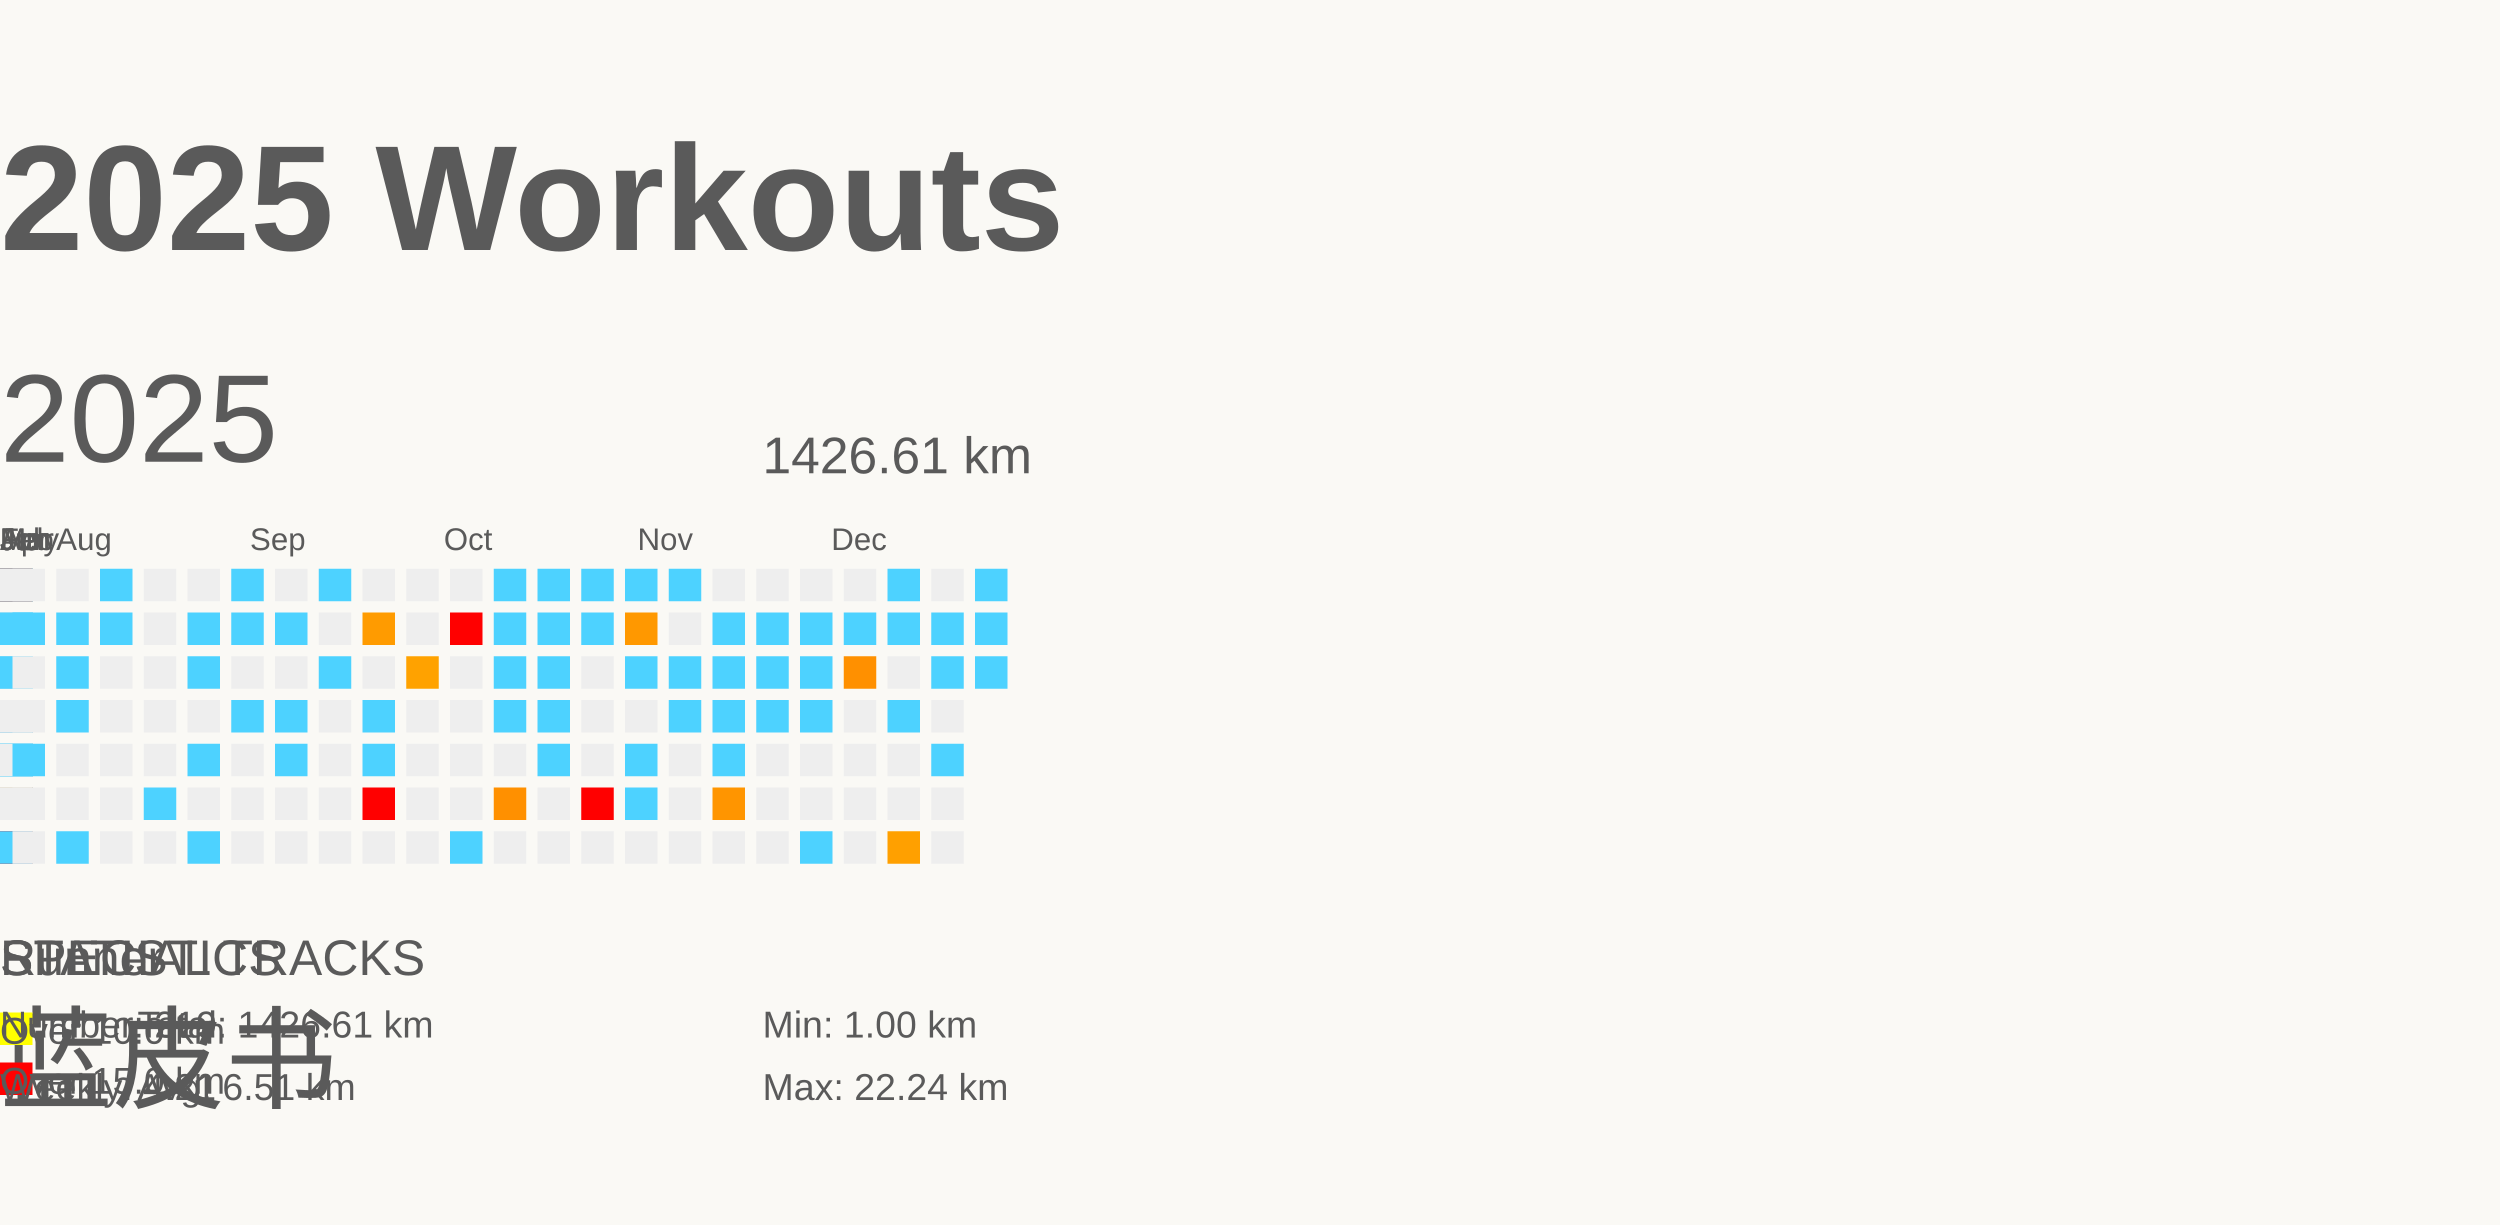
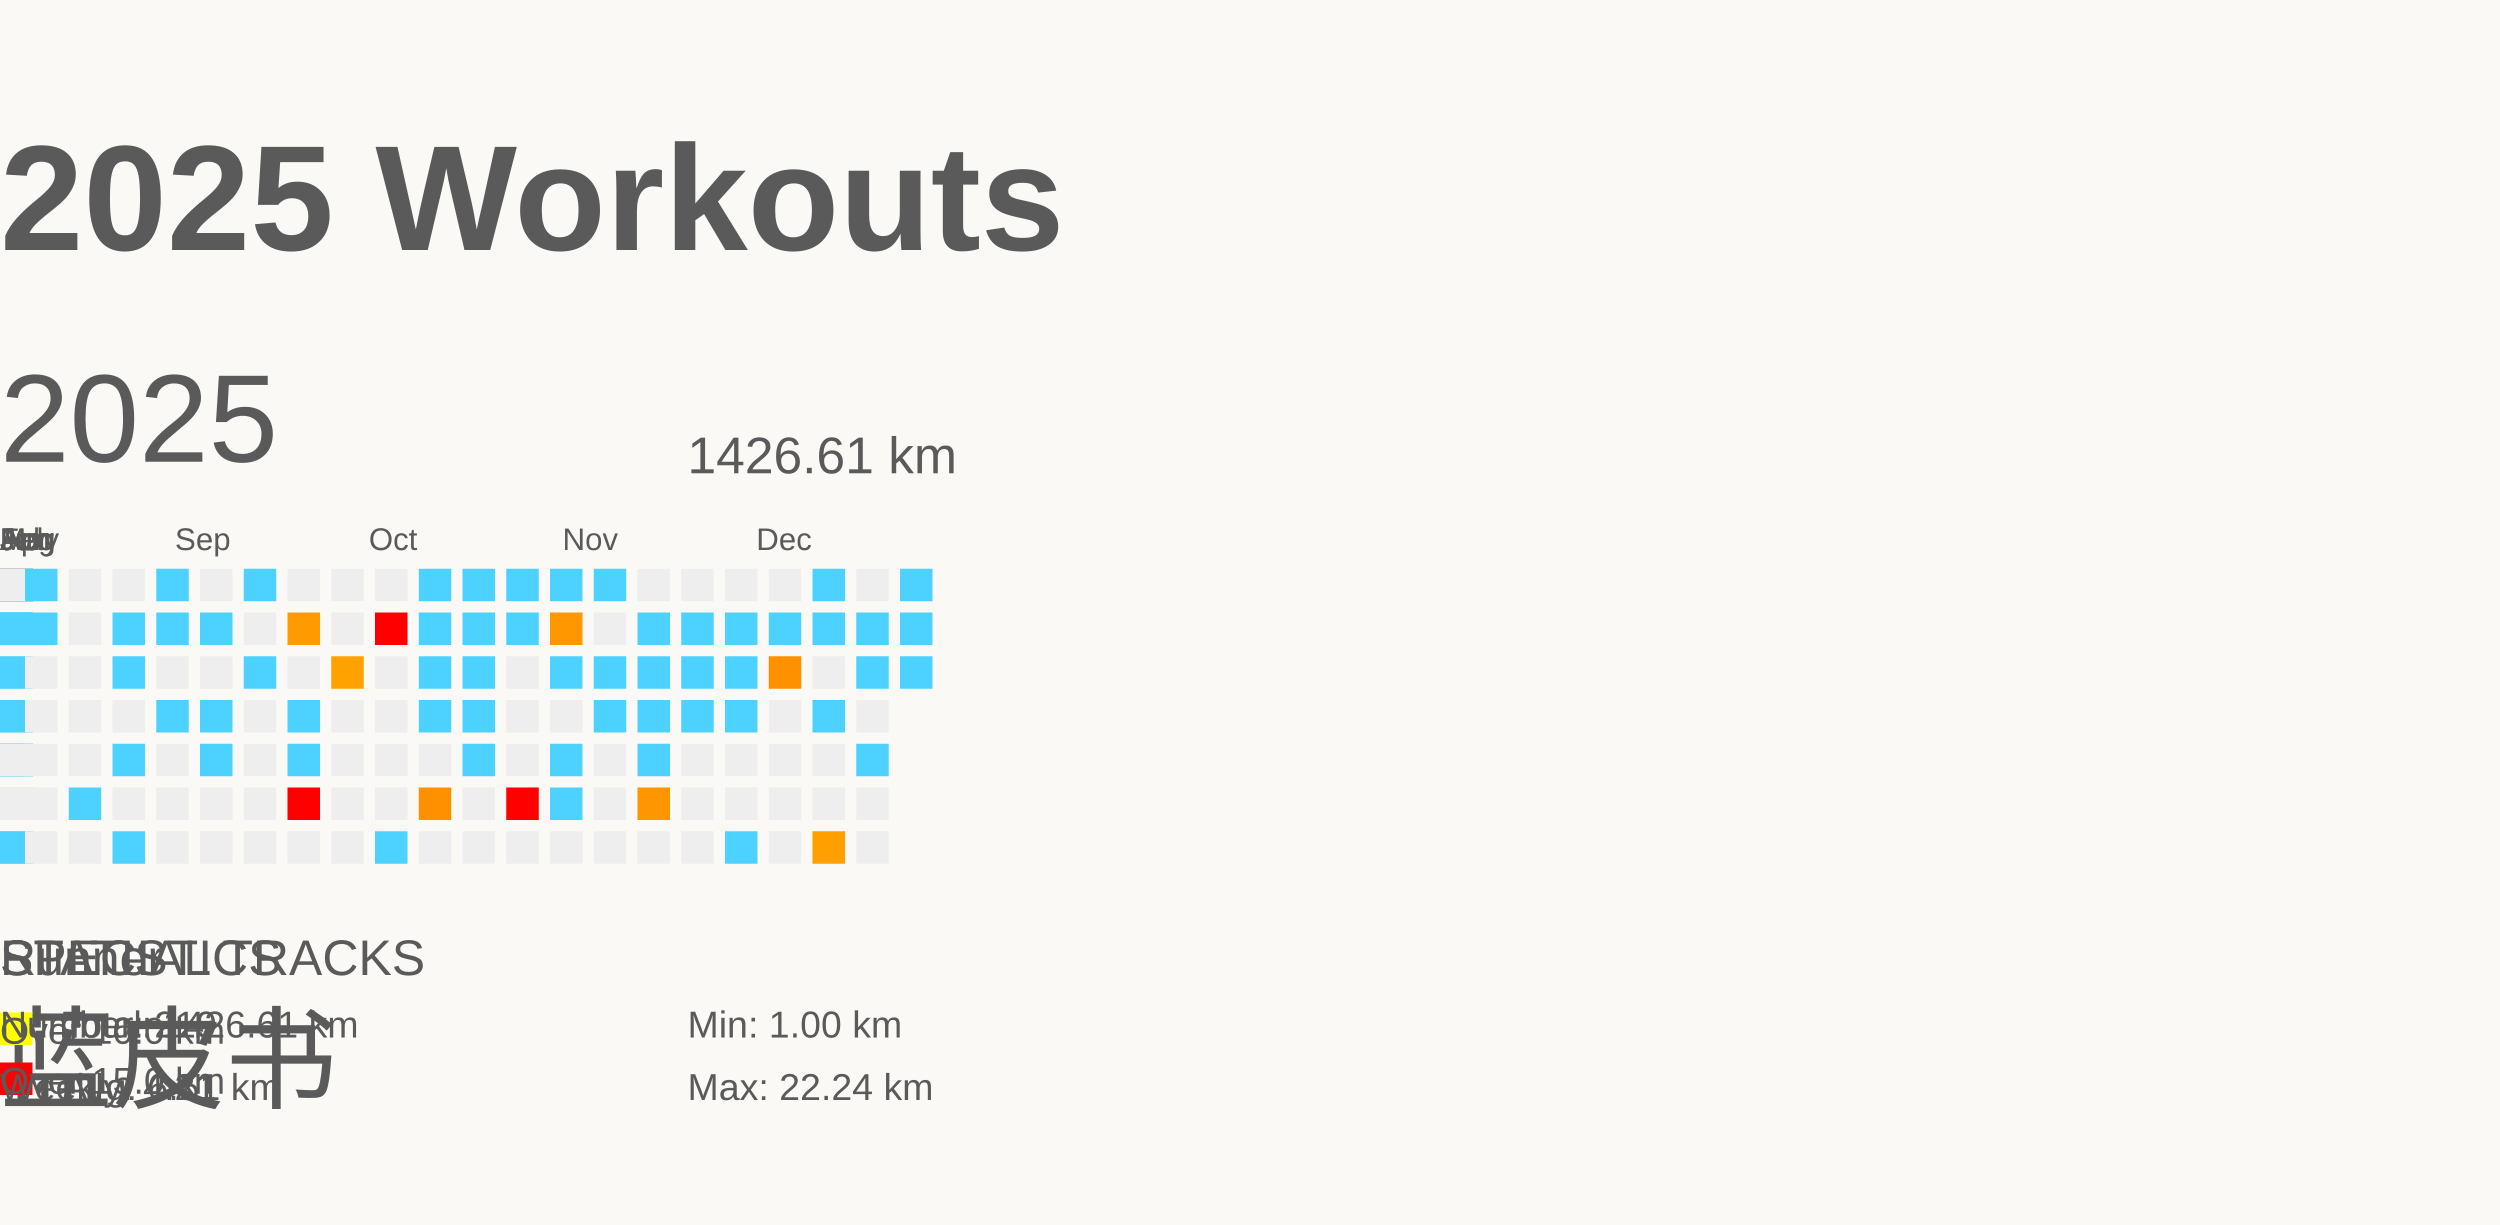
<svg xmlns="http://www.w3.org/2000/svg" baseProfile="full" height="98mm" version="1.1" viewBox="0,0,200,98" width="200mm">
  <defs />
  <rect fill="#FAF9F5" height="98" width="200" x="0" y="0" />
  <g id="tracks" />
  <text fill="#5A5A5A" style="font-size:12px; font-family:Arial; font-weight:bold;" x="0" y="20">2025 Workouts</text>
  <text fill="#5A5A5A" style="font-size:4px; font-family:Arial" x="0" y="78">Runner</text>
  <text fill="#5A5A5A" style="font-size:9px; font-family:Arial" x="0" y="88">蓝皮书</text>
  <text fill="#5A5A5A" style="font-size:4px; font-family:Arial" x="0" y="78">SPECIAL TRACKS</text>
  <rect fill="yellow" height="2.6" width="2.6" x="0" y="81" />
  <text fill="#5A5A5A" style="font-size:3px; font-family:Arial" x="0" y="83.5">Over 10.0 km</text>
  <rect fill="red" height="2.6" width="2.6" x="0" y="85" />
  <text fill="#5A5A5A" style="font-size:3px; font-family:Arial" x="0" y="87.5">Over 15.0 km</text>
  <text fill="#5A5A5A" style="font-size:4px; font-family:Arial" x="0" y="78">STATISTICS</text>
  <text fill="#5A5A5A" style="font-size:3px; font-family:Arial" x="0" y="83">Number: 219</text>
  <text fill="#5A5A5A" style="font-size:3px; font-family:Arial" x="0" y="88">Weekly: 4.21</text>
-   <text fill="#5A5A5A" style="font-size:3px; font-family:Arial" x="11" y="83">Total: 1426.61 km</text>
-   <text fill="#5A5A5A" style="font-size:3px; font-family:Arial" x="11" y="88">Avg: 6.51 km</text>
-   <text fill="#5A5A5A" style="font-size:3px; font-family:Arial" x="61" y="83">Min: 1.00 km</text>
-   <text fill="#5A5A5A" style="font-size:3px; font-family:Arial" x="61" y="88">Max: 22.24 km</text>
+   <text fill="#5A5A5A" style="font-size:3px; font-family:Arial" x="5" y="83">Total: 1426.61 km</text>
+   <text fill="#5A5A5A" style="font-size:3px; font-family:Arial" x="5" y="88">Avg: 6.51 km</text>
+   <text fill="#5A5A5A" style="font-size:3px; font-family:Arial" x="55" y="83">Min: 1.00 km</text>
+   <text fill="#5A5A5A" style="font-size:3px; font-family:Arial" x="55" y="88">Max: 22.24 km</text>
  <text dominant-baseline="hanging" fill="#5A5A5A" style="font-size:10.0px; font-family:Arial;" x="0" y="30">2025</text>
-   <text dominant-baseline="hanging" fill="#5A5A5A" style="font-size:4.125px; font-family:Arial;" x="61" y="35">1426.61 km</text>
+   <text dominant-baseline="hanging" fill="#5A5A5A" style="font-size:4.125px; font-family:Arial;" x="55" y="35">1426.61 km</text>
  <text fill="#5A5A5A" style="font-size:2.5px; font-family:Arial" x="0.0" y="44">Jan</text>
  <text fill="#5A5A5A" style="font-size:2.5px; font-family:Arial" x="0.0" y="44">Feb</text>
  <text fill="#5A5A5A" style="font-size:2.5px; font-family:Arial" x="0.0" y="44">Mar</text>
  <text fill="#5A5A5A" style="font-size:2.5px; font-family:Arial" x="0.0" y="44">Apr</text>
  <text fill="#5A5A5A" style="font-size:2.5px; font-family:Arial" x="0.0" y="44">May</text>
  <text fill="#5A5A5A" style="font-size:2.5px; font-family:Arial" x="0.0" y="44">Jun</text>
  <text fill="#5A5A5A" style="font-size:2.5px; font-family:Arial" x="0.0" y="44">Jul</text>
-   <text fill="#5A5A5A" style="font-size:2.5px; font-family:Arial" x="4.5" y="44">Aug</text>
-   <text fill="#5A5A5A" style="font-size:2.5px; font-family:Arial" x="20.0" y="44">Sep</text>
-   <text fill="#5A5A5A" style="font-size:2.5px; font-family:Arial" x="35.5" y="44">Oct</text>
-   <text fill="#5A5A5A" style="font-size:2.5px; font-family:Arial" x="51.0" y="44">Nov</text>
-   <text fill="#5A5A5A" style="font-size:2.5px; font-family:Arial" x="66.5" y="44">Dec</text>
+   <text fill="#5A5A5A" style="font-size:2.5px; font-family:Arial" x="0.0" y="44">Aug</text>
+   <text fill="#5A5A5A" style="font-size:2.5px; font-family:Arial" x="14.0" y="44">Sep</text>
+   <text fill="#5A5A5A" style="font-size:2.5px; font-family:Arial" x="29.5" y="44">Oct</text>
+   <text fill="#5A5A5A" style="font-size:2.5px; font-family:Arial" x="45.0" y="44">Nov</text>
+   <text fill="#5A5A5A" style="font-size:2.5px; font-family:Arial" x="60.5" y="44">Dec</text>
  <rect fill="red" height="2.6" width="2.6" x="0.0" y="52.5" />
  <rect fill="#EEEEEE" height="2.6" width="2.6" x="0.0" y="56.0" />
  <rect fill="#EEEEEE" height="2.6" width="2.6" x="0.0" y="59.5" />
  <rect fill="#ff7100" height="2.6" width="2.6" x="0.0" y="63.0" />
  <rect fill="#EEEEEE" height="2.6" width="2.6" x="0.0" y="66.5" />
  <rect fill="#4dd2ff" height="2.6" width="2.6" x="0.0" y="45.5" />
  <rect fill="#4dd2ff" height="2.6" width="2.6" x="0.0" y="49.0" />
  <rect fill="#4dd2ff" height="2.6" width="2.6" x="0.0" y="52.5" />
  <rect fill="#4dd2ff" height="2.6" width="2.6" x="0.0" y="56.0" />
  <rect fill="#4dd2ff" height="2.6" width="2.6" x="0.0" y="59.5" />
  <rect fill="#4dd2ff" height="2.6" width="2.6" x="0.0" y="63.0" />
  <rect fill="#EEEEEE" height="2.6" width="2.6" x="0.0" y="66.5" />
  <rect fill="#4dd2ff" height="2.6" width="2.6" x="0.0" y="45.5" />
  <rect fill="#4dd2ff" height="2.6" width="2.6" x="0.0" y="49.0" />
  <rect fill="#4dd2ff" height="2.6" width="2.6" x="0.0" y="52.5" />
  <rect fill="#4dd2ff" height="2.6" width="2.6" x="0.0" y="56.0" />
  <rect fill="#EEEEEE" height="2.6" width="2.6" x="0.0" y="59.5" />
  <rect fill="#ff9f00" height="2.6" width="2.6" x="0.0" y="63.0" />
  <rect fill="#4dd2ff" height="2.6" width="2.6" x="0.0" y="66.5" />
  <rect fill="#4dd2ff" height="2.6" width="2.6" x="0.0" y="45.5" />
  <rect fill="#EEEEEE" height="2.6" width="2.6" x="0.0" y="49.0" />
  <rect fill="#EEEEEE" height="2.6" width="2.6" x="0.0" y="52.5" />
  <rect fill="#ff9e00" height="2.6" width="2.6" x="0.0" y="56.0" />
  <rect fill="#EEEEEE" height="2.6" width="2.6" x="0.0" y="59.5" />
  <rect fill="#ff8a00" height="2.6" width="2.6" x="0.0" y="63.0" />
  <rect fill="#EEEEEE" height="2.6" width="2.6" x="0.0" y="66.5" />
  <rect fill="#EEEEEE" height="2.6" width="2.6" x="0.0" y="45.5" />
  <rect fill="#EEEEEE" height="2.6" width="2.6" x="0.0" y="49.0" />
  <rect fill="#4dd2ff" height="2.6" width="2.6" x="0.0" y="52.5" />
  <rect fill="#4dd2ff" height="2.6" width="2.6" x="0.0" y="56.0" />
  <rect fill="#4dd2ff" height="2.6" width="2.6" x="0.0" y="59.5" />
  <rect fill="#EEEEEE" height="2.6" width="2.6" x="0.0" y="63.0" />
  <rect fill="#4dd2ff" height="2.6" width="2.6" x="0.0" y="66.5" />
  <rect fill="#4dd2ff" height="2.6" width="2.6" x="0.0" y="45.5" />
  <rect fill="#4dd2ff" height="2.6" width="2.6" x="0.0" y="49.0" />
  <rect fill="#EEEEEE" height="2.6" width="2.6" x="0.0" y="52.5" />
  <rect fill="#EEEEEE" height="2.6" width="2.6" x="0.0" y="56.0" />
  <rect fill="#EEEEEE" height="2.6" width="2.6" x="0.0" y="59.5" />
  <rect fill="#EEEEEE" height="2.6" width="2.6" x="0.0" y="63.0" />
  <rect fill="#4dd2ff" height="2.6" width="2.6" x="0.0" y="66.5" />
  <rect fill="#4dd2ff" height="2.6" width="2.6" x="0.0" y="45.5" />
  <rect fill="#EEEEEE" height="2.6" width="2.6" x="0.0" y="49.0" />
  <rect fill="#EEEEEE" height="2.6" width="2.6" x="0.0" y="52.5" />
  <rect fill="#4dd2ff" height="2.6" width="2.6" x="0.0" y="56.0" />
  <rect fill="#EEEEEE" height="2.6" width="2.6" x="0.0" y="59.5" />
  <rect fill="#ff8900" height="2.6" width="2.6" x="0.0" y="63.0" />
  <rect fill="#EEEEEE" height="2.6" width="2.6" x="0.0" y="66.5" />
  <rect fill="#EEEEEE" height="2.6" width="2.6" x="0.0" y="45.5" />
  <rect fill="#4dd2ff" height="2.6" width="2.6" x="0.0" y="49.0" />
  <rect fill="#EEEEEE" height="2.6" width="2.6" x="0.0" y="52.5" />
  <rect fill="#4dd2ff" height="2.6" width="2.6" x="0.0" y="56.0" />
  <rect fill="#4dd2ff" height="2.6" width="2.6" x="0.0" y="59.5" />
  <rect fill="#4dd2ff" height="2.6" width="2.6" x="0.0" y="63.0" />
  <rect fill="#EEEEEE" height="2.6" width="2.6" x="0.0" y="66.5" />
  <rect fill="#EEEEEE" height="2.6" width="2.6" x="0.0" y="45.5" />
  <rect fill="#4dd2ff" height="2.6" width="2.6" x="0.0" y="49.0" />
  <rect fill="#4dd2ff" height="2.6" width="2.6" x="0.0" y="52.5" />
  <rect fill="#4dd2ff" height="2.6" width="2.6" x="0.0" y="56.0" />
  <rect fill="#ffa000" height="2.6" width="2.6" x="0.0" y="59.5" />
  <rect fill="#EEEEEE" height="2.6" width="2.6" x="0.0" y="63.0" />
  <rect fill="#EEEEEE" height="2.6" width="2.6" x="0.0" y="66.5" />
  <rect fill="#EEEEEE" height="2.6" width="2.6" x="0.0" y="45.5" />
  <rect fill="#EEEEEE" height="2.6" width="2.6" x="0.0" y="49.0" />
  <rect fill="#4dd2ff" height="2.6" width="2.6" x="0.0" y="52.5" />
  <rect fill="#4dd2ff" height="2.6" width="2.6" x="0.0" y="56.0" />
  <rect fill="#4dd2ff" height="2.6" width="2.6" x="0.0" y="59.5" />
  <rect fill="#EEEEEE" height="2.6" width="2.6" x="0.0" y="63.0" />
  <rect fill="#4dd2ff" height="2.6" width="2.6" x="0.0" y="66.5" />
  <rect fill="#EEEEEE" height="2.6" width="2.6" x="0.0" y="45.5" />
  <rect fill="#EEEEEE" height="2.6" width="2.6" x="0.0" y="49.0" />
  <rect fill="#4dd2ff" height="2.6" width="2.6" x="0.0" y="52.5" />
  <rect fill="#4dd2ff" height="2.6" width="2.6" x="0.0" y="56.0" />
  <rect fill="#4dd2ff" height="2.6" width="2.6" x="0.0" y="59.5" />
  <rect fill="#EEEEEE" height="2.6" width="2.6" x="0.0" y="63.0" />
  <rect fill="#ffa200" height="2.6" width="2.6" x="0.0" y="66.5" />
  <rect fill="#EEEEEE" height="2.6" width="2.6" x="0.0" y="45.5" />
  <rect fill="#ff9c00" height="2.6" width="2.6" x="0.0" y="49.0" />
  <rect fill="#4dd2ff" height="2.6" width="2.6" x="0.0" y="52.5" />
  <rect fill="#ff9900" height="2.6" width="2.6" x="0.0" y="56.0" />
  <rect fill="#EEEEEE" height="2.6" width="2.6" x="0.0" y="59.5" />
  <rect fill="#EEEEEE" height="2.6" width="2.6" x="0.0" y="63.0" />
  <rect fill="#ff9000" height="2.6" width="2.6" x="0.0" y="66.5" />
  <rect fill="#EEEEEE" height="2.6" width="2.6" x="0.0" y="45.5" />
  <rect fill="#4dd2ff" height="2.6" width="2.6" x="0.0" y="49.0" />
  <rect fill="#ffa200" height="2.6" width="2.6" x="0.0" y="52.5" />
  <rect fill="#EEEEEE" height="2.6" width="2.6" x="0.0" y="56.0" />
  <rect fill="#4dd2ff" height="2.6" width="2.6" x="0.0" y="59.5" />
  <rect fill="#EEEEEE" height="2.6" width="2.6" x="0.0" y="63.0" />
  <rect fill="#EEEEEE" height="2.6" width="2.6" x="0.0" y="66.5" />
  <rect fill="#4dd2ff" height="2.6" width="2.6" x="0.0" y="45.5" />
  <rect fill="#4dd2ff" height="2.6" width="2.6" x="0.0" y="49.0" />
  <rect fill="#EEEEEE" height="2.6" width="2.6" x="0.0" y="52.5" />
  <rect fill="#ff9900" height="2.6" width="2.6" x="0.0" y="56.0" />
  <rect fill="red" height="2.6" width="2.6" x="0.0" y="59.5" />
  <rect fill="#EEEEEE" height="2.6" width="2.6" x="0.0" y="63.0" />
  <rect fill="#ff9c00" height="2.6" width="2.6" x="0.0" y="66.5" />
  <rect fill="#4dd2ff" height="2.6" width="2.6" x="0.0" y="45.5" />
  <rect fill="#EEEEEE" height="2.6" width="2.6" x="0.0" y="49.0" />
  <rect fill="#EEEEEE" height="2.6" width="2.6" x="0.0" y="52.5" />
  <rect fill="#EEEEEE" height="2.6" width="2.6" x="0.0" y="56.0" />
  <rect fill="#EEEEEE" height="2.6" width="2.6" x="0.0" y="59.5" />
  <rect fill="#EEEEEE" height="2.6" width="2.6" x="0.0" y="63.0" />
  <rect fill="#EEEEEE" height="2.6" width="2.6" x="0.0" y="66.5" />
  <rect fill="#4dd2ff" height="2.6" width="2.6" x="0.0" y="45.5" />
  <rect fill="#4dd2ff" height="2.6" width="2.6" x="0.0" y="49.0" />
  <rect fill="#4dd2ff" height="2.6" width="2.6" x="0.0" y="52.5" />
  <rect fill="#4dd2ff" height="2.6" width="2.6" x="0.0" y="56.0" />
  <rect fill="#EEEEEE" height="2.6" width="2.6" x="0.0" y="59.5" />
  <rect fill="#EEEEEE" height="2.6" width="2.6" x="0.0" y="63.0" />
  <rect fill="red" height="2.6" width="2.6" x="0.0" y="66.5" />
  <rect fill="#EEEEEE" height="2.6" width="2.6" x="0.0" y="45.5" />
  <rect fill="#4dd2ff" height="2.6" width="2.6" x="0.0" y="49.0" />
  <rect fill="#EEEEEE" height="2.6" width="2.6" x="0.0" y="52.5" />
  <rect fill="#4dd2ff" height="2.6" width="2.6" x="0.0" y="56.0" />
  <rect fill="#EEEEEE" height="2.6" width="2.6" x="0.0" y="59.5" />
  <rect fill="#ff7800" height="2.6" width="2.6" x="0.0" y="63.0" />
  <rect fill="#EEEEEE" height="2.6" width="2.6" x="0.0" y="66.5" />
  <rect fill="#4dd2ff" height="2.6" width="2.6" x="0.0" y="45.5" />
  <rect fill="#4dd2ff" height="2.6" width="2.6" x="0.0" y="49.0" />
  <rect fill="#EEEEEE" height="2.6" width="2.6" x="0.0" y="52.5" />
  <rect fill="#4dd2ff" height="2.6" width="2.6" x="0.0" y="56.0" />
  <rect fill="#4dd2ff" height="2.6" width="2.6" x="0.0" y="59.5" />
  <rect fill="#4dd2ff" height="2.6" width="2.6" x="0.0" y="63.0" />
  <rect fill="#EEEEEE" height="2.6" width="2.6" x="0.0" y="66.5" />
  <rect fill="#ff9a00" height="2.6" width="2.6" x="0.0" y="45.5" />
  <rect fill="#EEEEEE" height="2.6" width="2.6" x="0.0" y="49.0" />
  <rect fill="#EEEEEE" height="2.6" width="2.6" x="0.0" y="52.5" />
  <rect fill="#4dd2ff" height="2.6" width="2.6" x="0.0" y="56.0" />
  <rect fill="#EEEEEE" height="2.6" width="2.6" x="0.0" y="59.5" />
  <rect fill="red" height="2.6" width="2.6" x="0.0" y="63.0" />
  <rect fill="#EEEEEE" height="2.6" width="2.6" x="0.0" y="66.5" />
  <rect fill="#EEEEEE" height="2.6" width="2.6" x="0.0" y="45.5" />
  <rect fill="#EEEEEE" height="2.6" width="2.6" x="0.0" y="49.0" />
  <rect fill="#EEEEEE" height="2.6" width="2.6" x="0.0" y="52.5" />
  <rect fill="#4dd2ff" height="2.6" width="2.6" x="0.0" y="56.0" />
  <rect fill="#EEEEEE" height="2.6" width="2.6" x="0.0" y="59.5" />
  <rect fill="#4dd2ff" height="2.6" width="2.6" x="0.0" y="63.0" />
  <rect fill="#4dd2ff" height="2.6" width="2.6" x="0.0" y="66.5" />
  <rect fill="#EEEEEE" height="2.6" width="2.6" x="0.0" y="45.5" />
  <rect fill="#4dd2ff" height="2.6" width="2.6" x="0.0" y="49.0" />
  <rect fill="#4dd2ff" height="2.6" width="2.6" x="0.0" y="52.5" />
  <rect fill="#4dd2ff" height="2.6" width="2.6" x="0.0" y="56.0" />
  <rect fill="#EEEEEE" height="2.6" width="2.6" x="0.0" y="59.5" />
  <rect fill="#ff7b00" height="2.6" width="2.6" x="0.0" y="63.0" />
  <rect fill="#4dd2ff" height="2.6" width="2.6" x="0.0" y="66.5" />
  <rect fill="#EEEEEE" height="2.6" width="2.6" x="0.0" y="45.5" />
  <rect fill="#4dd2ff" height="2.6" width="2.6" x="0.0" y="49.0" />
  <rect fill="#ffa000" height="2.6" width="2.6" x="0.0" y="52.5" />
  <rect fill="#4dd2ff" height="2.6" width="2.6" x="0.0" y="56.0" />
  <rect fill="#EEEEEE" height="2.6" width="2.6" x="0.0" y="59.5" />
  <rect fill="#4dd2ff" height="2.6" width="2.6" x="0.0" y="63.0" />
  <rect fill="#EEEEEE" height="2.6" width="2.6" x="0.0" y="66.5" />
  <rect fill="#4dd2ff" height="2.6" width="2.6" x="0.0" y="45.5" />
  <rect fill="#4dd2ff" height="2.6" width="2.6" x="0.0" y="49.0" />
  <rect fill="#4dd2ff" height="2.6" width="2.6" x="0.0" y="52.5" />
  <rect fill="#4dd2ff" height="2.6" width="2.6" x="0.0" y="56.0" />
  <rect fill="#4dd2ff" height="2.6" width="2.6" x="0.0" y="59.5" />
  <rect fill="#4dd2ff" height="2.6" width="2.6" x="0.0" y="63.0" />
  <rect fill="red" height="2.6" width="2.6" x="0.0" y="66.5" />
  <rect fill="#4dd2ff" height="2.6" width="2.6" x="0.0" y="45.5" />
  <rect fill="#4dd2ff" height="2.6" width="2.6" x="0.0" y="49.0" />
  <rect fill="#4dd2ff" height="2.6" width="2.6" x="0.0" y="52.5" />
  <rect fill="#4dd2ff" height="2.6" width="2.6" x="0.0" y="56.0" />
  <rect fill="#4dd2ff" height="2.6" width="2.6" x="0.0" y="59.5" />
  <rect fill="#4dd2ff" height="2.6" width="2.6" x="0.0" y="63.0" />
  <rect fill="red" height="2.6" width="2.6" x="0.0" y="66.5" />
  <rect fill="#4dd2ff" height="2.6" width="2.6" x="0.0" y="45.5" />
  <rect fill="#4dd2ff" height="2.6" width="2.6" x="0.0" y="49.0" />
  <rect fill="#4dd2ff" height="2.6" width="2.6" x="0.0" y="52.5" />
  <rect fill="#4dd2ff" height="2.6" width="2.6" x="0.0" y="56.0" />
  <rect fill="#4dd2ff" height="2.6" width="2.6" x="0.0" y="59.5" />
  <rect fill="red" height="2.6" width="2.6" x="0.0" y="63.0" />
  <rect fill="#4dd2ff" height="2.6" width="2.6" x="0.0" y="66.5" />
  <rect fill="#ff8c00" height="2.6" width="2.6" x="0.0" y="45.5" />
  <rect fill="#4dd2ff" height="2.6" width="2.6" x="0.0" y="49.0" />
  <rect fill="#4dd2ff" height="2.6" width="2.6" x="0.0" y="52.5" />
  <rect fill="red" height="2.6" width="2.6" x="0.0" y="56.0" />
  <rect fill="#EEEEEE" height="2.6" width="2.6" x="0.0" y="59.5" />
  <rect fill="#4dd2ff" height="2.6" width="2.6" x="0.0" y="63.0" />
  <rect fill="#EEEEEE" height="2.6" width="2.6" x="0.0" y="66.5" />
  <rect fill="#4dd2ff" height="2.6" width="2.6" x="0.0" y="45.5" />
  <rect fill="#EEEEEE" height="2.6" width="2.6" x="0.0" y="49.0" />
  <rect fill="#4dd2ff" height="2.6" width="2.6" x="0.0" y="52.5" />
  <rect fill="#EEEEEE" height="2.6" width="2.6" x="0.0" y="56.0" />
  <rect fill="#4dd2ff" height="2.6" width="2.6" x="0.0" y="59.5" />
  <rect fill="#ffa100" height="2.6" width="2.6" x="0.0" y="63.0" />
  <rect fill="#ff9c00" height="2.6" width="2.6" x="0.0" y="66.5" />
  <rect fill="#4dd2ff" height="2.6" width="2.6" x="0.0" y="45.5" />
  <rect fill="#EEEEEE" height="2.6" width="2.6" x="0.0" y="49.0" />
  <rect fill="#4dd2ff" height="2.6" width="2.6" x="0.0" y="52.5" />
  <rect fill="#EEEEEE" height="2.6" width="2.6" x="0.0" y="56.0" />
  <rect fill="#EEEEEE" height="2.6" width="2.6" x="0.0" y="59.5" />
  <rect fill="#EEEEEE" height="2.6" width="2.6" x="0.0" y="63.0" />
  <rect fill="#4dd2ff" height="2.6" width="2.6" x="0.0" y="66.5" />
  <rect fill="red" height="2.6" width="2.6" x="0.0" y="45.5" />
  <rect fill="#EEEEEE" height="2.6" width="2.6" x="0.0" y="49.0" />
  <rect fill="#EEEEEE" height="2.6" width="2.6" x="0.0" y="52.5" />
  <rect fill="#4dd2ff" height="2.6" width="2.6" x="0.0" y="56.0" />
  <rect fill="#4dd2ff" height="2.6" width="2.6" x="0.0" y="59.5" />
  <rect fill="#EEEEEE" height="2.6" width="2.6" x="0.0" y="63.0" />
  <rect fill="red" height="2.6" width="2.6" x="0.0" y="66.5" />
  <rect fill="#EEEEEE" height="2.6" width="2.6" x="0.0" y="45.5" />
  <rect fill="#4dd2ff" height="2.6" width="2.6" x="0.0" y="49.0" />
  <rect fill="#4dd2ff" height="2.6" width="2.6" x="0.0" y="52.5" />
  <rect fill="#EEEEEE" height="2.6" width="2.6" x="0.0" y="56.0" />
  <rect fill="#EEEEEE" height="2.6" width="2.6" x="0.0" y="59.5" />
  <rect fill="#EEEEEE" height="2.6" width="2.6" x="0.0" y="63.0" />
  <rect fill="#4dd2ff" height="2.6" width="2.6" x="0.0" y="66.5" />
-   <rect fill="#EEEEEE" height="2.6" width="2.6" x="1.0" y="45.5" />
-   <rect fill="#4dd2ff" height="2.6" width="2.6" x="1.0" y="49.0" />
-   <rect fill="#EEEEEE" height="2.6" width="2.6" x="1.0" y="52.5" />
-   <rect fill="#EEEEEE" height="2.6" width="2.6" x="1.0" y="56.0" />
-   <rect fill="#4dd2ff" height="2.6" width="2.6" x="1.0" y="59.5" />
-   <rect fill="#EEEEEE" height="2.6" width="2.6" x="1.0" y="63.0" />
-   <rect fill="#EEEEEE" height="2.6" width="2.6" x="1.0" y="66.5" />
-   <rect fill="#EEEEEE" height="2.6" width="2.6" x="4.5" y="45.5" />
-   <rect fill="#4dd2ff" height="2.6" width="2.6" x="4.5" y="49.0" />
-   <rect fill="#4dd2ff" height="2.6" width="2.6" x="4.5" y="52.5" />
-   <rect fill="#4dd2ff" height="2.6" width="2.6" x="4.5" y="56.0" />
-   <rect fill="#EEEEEE" height="2.6" width="2.6" x="4.5" y="59.5" />
-   <rect fill="#EEEEEE" height="2.6" width="2.6" x="4.5" y="63.0" />
-   <rect fill="#4dd2ff" height="2.6" width="2.6" x="4.5" y="66.5" />
-   <rect fill="#4dd2ff" height="2.6" width="2.6" x="8.0" y="45.5" />
-   <rect fill="#4dd2ff" height="2.6" width="2.6" x="8.0" y="49.0" />
-   <rect fill="#EEEEEE" height="2.6" width="2.6" x="8.0" y="52.5" />
-   <rect fill="#EEEEEE" height="2.6" width="2.6" x="8.0" y="56.0" />
-   <rect fill="#EEEEEE" height="2.6" width="2.6" x="8.0" y="59.5" />
-   <rect fill="#EEEEEE" height="2.6" width="2.6" x="8.0" y="63.0" />
-   <rect fill="#EEEEEE" height="2.6" width="2.6" x="8.0" y="66.5" />
-   <rect fill="#EEEEEE" height="2.6" width="2.6" x="11.5" y="45.5" />
-   <rect fill="#EEEEEE" height="2.6" width="2.6" x="11.5" y="49.0" />
-   <rect fill="#EEEEEE" height="2.6" width="2.6" x="11.5" y="52.5" />
-   <rect fill="#EEEEEE" height="2.6" width="2.6" x="11.5" y="56.0" />
-   <rect fill="#EEEEEE" height="2.6" width="2.6" x="11.5" y="59.5" />
-   <rect fill="#4dd2ff" height="2.6" width="2.6" x="11.5" y="63.0" />
-   <rect fill="#EEEEEE" height="2.6" width="2.6" x="11.5" y="66.5" />
-   <rect fill="#EEEEEE" height="2.6" width="2.6" x="15.0" y="45.5" />
-   <rect fill="#4dd2ff" height="2.6" width="2.6" x="15.0" y="49.0" />
-   <rect fill="#4dd2ff" height="2.6" width="2.6" x="15.0" y="52.5" />
-   <rect fill="#EEEEEE" height="2.6" width="2.6" x="15.0" y="56.0" />
-   <rect fill="#4dd2ff" height="2.6" width="2.6" x="15.0" y="59.5" />
-   <rect fill="#EEEEEE" height="2.6" width="2.6" x="15.0" y="63.0" />
-   <rect fill="#4dd2ff" height="2.6" width="2.6" x="15.0" y="66.5" />
-   <rect fill="#4dd2ff" height="2.6" width="2.6" x="18.5" y="45.5" />
-   <rect fill="#4dd2ff" height="2.6" width="2.6" x="18.5" y="49.0" />
-   <rect fill="#EEEEEE" height="2.6" width="2.6" x="18.5" y="52.5" />
-   <rect fill="#4dd2ff" height="2.6" width="2.6" x="18.5" y="56.0" />
-   <rect fill="#EEEEEE" height="2.6" width="2.6" x="18.5" y="59.5" />
-   <rect fill="#EEEEEE" height="2.6" width="2.6" x="18.5" y="63.0" />
-   <rect fill="#EEEEEE" height="2.6" width="2.6" x="18.5" y="66.5" />
-   <rect fill="#EEEEEE" height="2.6" width="2.6" x="22.0" y="45.5" />
-   <rect fill="#4dd2ff" height="2.6" width="2.6" x="22.0" y="49.0" />
-   <rect fill="#EEEEEE" height="2.6" width="2.6" x="22.0" y="52.5" />
-   <rect fill="#4dd2ff" height="2.6" width="2.6" x="22.0" y="56.0" />
-   <rect fill="#4dd2ff" height="2.6" width="2.6" x="22.0" y="59.5" />
-   <rect fill="#EEEEEE" height="2.6" width="2.6" x="22.0" y="63.0" />
-   <rect fill="#EEEEEE" height="2.6" width="2.6" x="22.0" y="66.5" />
-   <rect fill="#4dd2ff" height="2.6" width="2.6" x="25.5" y="45.5" />
-   <rect fill="#EEEEEE" height="2.6" width="2.6" x="25.5" y="49.0" />
-   <rect fill="#4dd2ff" height="2.6" width="2.6" x="25.5" y="52.5" />
-   <rect fill="#EEEEEE" height="2.6" width="2.6" x="25.5" y="56.0" />
-   <rect fill="#EEEEEE" height="2.6" width="2.6" x="25.5" y="59.5" />
-   <rect fill="#EEEEEE" height="2.6" width="2.6" x="25.5" y="63.0" />
-   <rect fill="#EEEEEE" height="2.6" width="2.6" x="25.5" y="66.5" />
-   <rect fill="#EEEEEE" height="2.6" width="2.6" x="29.0" y="45.5" />
-   <rect fill="#ff9b00" height="2.6" width="2.6" x="29.0" y="49.0" />
-   <rect fill="#EEEEEE" height="2.6" width="2.6" x="29.0" y="52.5" />
-   <rect fill="#4dd2ff" height="2.6" width="2.6" x="29.0" y="56.0" />
-   <rect fill="#4dd2ff" height="2.6" width="2.6" x="29.0" y="59.5" />
-   <rect fill="red" height="2.6" width="2.6" x="29.0" y="63.0" />
-   <rect fill="#EEEEEE" height="2.6" width="2.6" x="29.0" y="66.5" />
-   <rect fill="#EEEEEE" height="2.6" width="2.6" x="32.5" y="45.5" />
-   <rect fill="#EEEEEE" height="2.6" width="2.6" x="32.5" y="49.0" />
-   <rect fill="#ffa200" height="2.6" width="2.6" x="32.5" y="52.5" />
-   <rect fill="#EEEEEE" height="2.6" width="2.6" x="32.5" y="56.0" />
-   <rect fill="#EEEEEE" height="2.6" width="2.6" x="32.5" y="59.5" />
-   <rect fill="#EEEEEE" height="2.6" width="2.6" x="32.5" y="63.0" />
-   <rect fill="#EEEEEE" height="2.6" width="2.6" x="32.5" y="66.5" />
-   <rect fill="#EEEEEE" height="2.6" width="2.6" x="36.0" y="45.5" />
-   <rect fill="red" height="2.6" width="2.6" x="36.0" y="49.0" />
-   <rect fill="#EEEEEE" height="2.6" width="2.6" x="36.0" y="52.5" />
-   <rect fill="#EEEEEE" height="2.6" width="2.6" x="36.0" y="56.0" />
-   <rect fill="#EEEEEE" height="2.6" width="2.6" x="36.0" y="59.5" />
-   <rect fill="#EEEEEE" height="2.6" width="2.6" x="36.0" y="63.0" />
-   <rect fill="#4dd2ff" height="2.6" width="2.6" x="36.0" y="66.5" />
-   <rect fill="#4dd2ff" height="2.6" width="2.6" x="39.5" y="45.5" />
-   <rect fill="#4dd2ff" height="2.6" width="2.6" x="39.5" y="49.0" />
-   <rect fill="#4dd2ff" height="2.6" width="2.6" x="39.5" y="52.5" />
-   <rect fill="#4dd2ff" height="2.6" width="2.6" x="39.5" y="56.0" />
-   <rect fill="#EEEEEE" height="2.6" width="2.6" x="39.5" y="59.5" />
-   <rect fill="#ff9000" height="2.6" width="2.6" x="39.5" y="63.0" />
-   <rect fill="#EEEEEE" height="2.6" width="2.6" x="39.5" y="66.5" />
-   <rect fill="#4dd2ff" height="2.6" width="2.6" x="43.0" y="45.5" />
-   <rect fill="#4dd2ff" height="2.6" width="2.6" x="43.0" y="49.0" />
-   <rect fill="#4dd2ff" height="2.6" width="2.6" x="43.0" y="52.5" />
-   <rect fill="#4dd2ff" height="2.6" width="2.6" x="43.0" y="56.0" />
-   <rect fill="#4dd2ff" height="2.6" width="2.6" x="43.0" y="59.5" />
-   <rect fill="#EEEEEE" height="2.6" width="2.6" x="43.0" y="63.0" />
-   <rect fill="#EEEEEE" height="2.6" width="2.6" x="43.0" y="66.5" />
-   <rect fill="#4dd2ff" height="2.6" width="2.6" x="46.5" y="45.5" />
-   <rect fill="#4dd2ff" height="2.6" width="2.6" x="46.5" y="49.0" />
-   <rect fill="#EEEEEE" height="2.6" width="2.6" x="46.5" y="52.5" />
-   <rect fill="#EEEEEE" height="2.6" width="2.6" x="46.5" y="56.0" />
-   <rect fill="#EEEEEE" height="2.6" width="2.6" x="46.5" y="59.5" />
-   <rect fill="red" height="2.6" width="2.6" x="46.5" y="63.0" />
-   <rect fill="#EEEEEE" height="2.6" width="2.6" x="46.5" y="66.5" />
-   <rect fill="#4dd2ff" height="2.6" width="2.6" x="50.0" y="45.5" />
-   <rect fill="#ff9800" height="2.6" width="2.6" x="50.0" y="49.0" />
-   <rect fill="#4dd2ff" height="2.6" width="2.6" x="50.0" y="52.5" />
-   <rect fill="#EEEEEE" height="2.6" width="2.6" x="50.0" y="56.0" />
-   <rect fill="#4dd2ff" height="2.6" width="2.6" x="50.0" y="59.5" />
-   <rect fill="#4dd2ff" height="2.6" width="2.6" x="50.0" y="63.0" />
-   <rect fill="#EEEEEE" height="2.6" width="2.6" x="50.0" y="66.5" />
-   <rect fill="#4dd2ff" height="2.6" width="2.6" x="53.5" y="45.5" />
-   <rect fill="#EEEEEE" height="2.6" width="2.6" x="53.5" y="49.0" />
-   <rect fill="#4dd2ff" height="2.6" width="2.6" x="53.5" y="52.5" />
-   <rect fill="#4dd2ff" height="2.6" width="2.6" x="53.5" y="56.0" />
-   <rect fill="#EEEEEE" height="2.6" width="2.6" x="53.5" y="59.5" />
-   <rect fill="#EEEEEE" height="2.6" width="2.6" x="53.5" y="63.0" />
-   <rect fill="#EEEEEE" height="2.6" width="2.6" x="53.5" y="66.5" />
-   <rect fill="#EEEEEE" height="2.6" width="2.6" x="57.0" y="45.5" />
-   <rect fill="#4dd2ff" height="2.6" width="2.6" x="57.0" y="49.0" />
-   <rect fill="#4dd2ff" height="2.6" width="2.6" x="57.0" y="52.5" />
-   <rect fill="#4dd2ff" height="2.6" width="2.6" x="57.0" y="56.0" />
-   <rect fill="#4dd2ff" height="2.6" width="2.6" x="57.0" y="59.5" />
-   <rect fill="#ff9500" height="2.6" width="2.6" x="57.0" y="63.0" />
-   <rect fill="#EEEEEE" height="2.6" width="2.6" x="57.0" y="66.5" />
-   <rect fill="#EEEEEE" height="2.6" width="2.6" x="60.5" y="45.5" />
-   <rect fill="#4dd2ff" height="2.6" width="2.6" x="60.5" y="49.0" />
-   <rect fill="#4dd2ff" height="2.6" width="2.6" x="60.5" y="52.5" />
-   <rect fill="#4dd2ff" height="2.6" width="2.6" x="60.5" y="56.0" />
-   <rect fill="#EEEEEE" height="2.6" width="2.6" x="60.5" y="59.5" />
-   <rect fill="#EEEEEE" height="2.6" width="2.6" x="60.5" y="63.0" />
-   <rect fill="#EEEEEE" height="2.6" width="2.6" x="60.5" y="66.5" />
-   <rect fill="#EEEEEE" height="2.6" width="2.6" x="64.0" y="45.5" />
-   <rect fill="#4dd2ff" height="2.6" width="2.6" x="64.0" y="49.0" />
-   <rect fill="#4dd2ff" height="2.6" width="2.6" x="64.0" y="52.5" />
-   <rect fill="#4dd2ff" height="2.6" width="2.6" x="64.0" y="56.0" />
-   <rect fill="#EEEEEE" height="2.6" width="2.6" x="64.0" y="59.5" />
-   <rect fill="#EEEEEE" height="2.6" width="2.6" x="64.0" y="63.0" />
-   <rect fill="#4dd2ff" height="2.6" width="2.6" x="64.0" y="66.5" />
-   <rect fill="#EEEEEE" height="2.6" width="2.6" x="67.5" y="45.5" />
-   <rect fill="#4dd2ff" height="2.6" width="2.6" x="67.5" y="49.0" />
-   <rect fill="#ff9000" height="2.6" width="2.6" x="67.5" y="52.5" />
-   <rect fill="#EEEEEE" height="2.6" width="2.6" x="67.5" y="56.0" />
-   <rect fill="#EEEEEE" height="2.6" width="2.6" x="67.5" y="59.5" />
-   <rect fill="#EEEEEE" height="2.6" width="2.6" x="67.5" y="63.0" />
-   <rect fill="#EEEEEE" height="2.6" width="2.6" x="67.5" y="66.5" />
-   <rect fill="#4dd2ff" height="2.6" width="2.6" x="71.0" y="45.5" />
-   <rect fill="#4dd2ff" height="2.6" width="2.6" x="71.0" y="49.0" />
-   <rect fill="#EEEEEE" height="2.6" width="2.6" x="71.0" y="52.5" />
-   <rect fill="#4dd2ff" height="2.6" width="2.6" x="71.0" y="56.0" />
-   <rect fill="#EEEEEE" height="2.6" width="2.6" x="71.0" y="59.5" />
-   <rect fill="#EEEEEE" height="2.6" width="2.6" x="71.0" y="63.0" />
-   <rect fill="#ffa000" height="2.6" width="2.6" x="71.0" y="66.5" />
-   <rect fill="#EEEEEE" height="2.6" width="2.6" x="74.5" y="45.5" />
-   <rect fill="#4dd2ff" height="2.6" width="2.6" x="74.5" y="49.0" />
-   <rect fill="#4dd2ff" height="2.6" width="2.6" x="74.5" y="52.5" />
-   <rect fill="#EEEEEE" height="2.6" width="2.6" x="74.5" y="56.0" />
-   <rect fill="#4dd2ff" height="2.6" width="2.6" x="74.5" y="59.5" />
-   <rect fill="#EEEEEE" height="2.6" width="2.6" x="74.5" y="63.0" />
-   <rect fill="#EEEEEE" height="2.6" width="2.6" x="74.5" y="66.5" />
-   <rect fill="#4dd2ff" height="2.6" width="2.6" x="78.0" y="45.5" />
-   <rect fill="#4dd2ff" height="2.6" width="2.6" x="78.0" y="49.0" />
-   <rect fill="#4dd2ff" height="2.6" width="2.6" x="78.0" y="52.5" />
+   <rect fill="#EEEEEE" height="2.6" width="2.6" x="0.0" y="45.5" />
+   <rect fill="#4dd2ff" height="2.6" width="2.6" x="0.0" y="49.0" />
+   <rect fill="#EEEEEE" height="2.6" width="2.6" x="0.0" y="52.5" />
+   <rect fill="#EEEEEE" height="2.6" width="2.6" x="0.0" y="56.0" />
+   <rect fill="#4dd2ff" height="2.6" width="2.6" x="0.0" y="59.5" />
+   <rect fill="#EEEEEE" height="2.6" width="2.6" x="0.0" y="63.0" />
+   <rect fill="#EEEEEE" height="2.6" width="2.6" x="0.0" y="66.5" />
+   <rect fill="#EEEEEE" height="2.6" width="2.6" x="0.0" y="45.5" />
+   <rect fill="#4dd2ff" height="2.6" width="2.6" x="0.0" y="49.0" />
+   <rect fill="#4dd2ff" height="2.6" width="2.6" x="0.0" y="52.5" />
+   <rect fill="#4dd2ff" height="2.6" width="2.6" x="0.0" y="56.0" />
+   <rect fill="#EEEEEE" height="2.6" width="2.6" x="0.0" y="59.5" />
+   <rect fill="#EEEEEE" height="2.6" width="2.6" x="0.0" y="63.0" />
+   <rect fill="#4dd2ff" height="2.6" width="2.6" x="0.0" y="66.5" />
+   <rect fill="#4dd2ff" height="2.6" width="2.6" x="2.0" y="45.5" />
+   <rect fill="#4dd2ff" height="2.6" width="2.6" x="2.0" y="49.0" />
+   <rect fill="#EEEEEE" height="2.6" width="2.6" x="2.0" y="52.5" />
+   <rect fill="#EEEEEE" height="2.6" width="2.6" x="2.0" y="56.0" />
+   <rect fill="#EEEEEE" height="2.6" width="2.6" x="2.0" y="59.5" />
+   <rect fill="#EEEEEE" height="2.6" width="2.6" x="2.0" y="63.0" />
+   <rect fill="#EEEEEE" height="2.6" width="2.6" x="2.0" y="66.5" />
+   <rect fill="#EEEEEE" height="2.6" width="2.6" x="5.5" y="45.5" />
+   <rect fill="#EEEEEE" height="2.6" width="2.6" x="5.5" y="49.0" />
+   <rect fill="#EEEEEE" height="2.6" width="2.6" x="5.5" y="52.5" />
+   <rect fill="#EEEEEE" height="2.6" width="2.6" x="5.5" y="56.0" />
+   <rect fill="#EEEEEE" height="2.6" width="2.6" x="5.5" y="59.5" />
+   <rect fill="#4dd2ff" height="2.6" width="2.6" x="5.5" y="63.0" />
+   <rect fill="#EEEEEE" height="2.6" width="2.6" x="5.5" y="66.5" />
+   <rect fill="#EEEEEE" height="2.6" width="2.6" x="9.0" y="45.5" />
+   <rect fill="#4dd2ff" height="2.6" width="2.6" x="9.0" y="49.0" />
+   <rect fill="#4dd2ff" height="2.6" width="2.6" x="9.0" y="52.5" />
+   <rect fill="#EEEEEE" height="2.6" width="2.6" x="9.0" y="56.0" />
+   <rect fill="#4dd2ff" height="2.6" width="2.6" x="9.0" y="59.5" />
+   <rect fill="#EEEEEE" height="2.6" width="2.6" x="9.0" y="63.0" />
+   <rect fill="#4dd2ff" height="2.6" width="2.6" x="9.0" y="66.5" />
+   <rect fill="#4dd2ff" height="2.6" width="2.6" x="12.5" y="45.5" />
+   <rect fill="#4dd2ff" height="2.6" width="2.6" x="12.5" y="49.0" />
+   <rect fill="#EEEEEE" height="2.6" width="2.6" x="12.5" y="52.5" />
+   <rect fill="#4dd2ff" height="2.6" width="2.6" x="12.5" y="56.0" />
+   <rect fill="#EEEEEE" height="2.6" width="2.6" x="12.5" y="59.5" />
+   <rect fill="#EEEEEE" height="2.6" width="2.6" x="12.5" y="63.0" />
+   <rect fill="#EEEEEE" height="2.6" width="2.6" x="12.5" y="66.5" />
+   <rect fill="#EEEEEE" height="2.6" width="2.6" x="16.0" y="45.5" />
+   <rect fill="#4dd2ff" height="2.6" width="2.6" x="16.0" y="49.0" />
+   <rect fill="#EEEEEE" height="2.6" width="2.6" x="16.0" y="52.5" />
+   <rect fill="#4dd2ff" height="2.6" width="2.6" x="16.0" y="56.0" />
+   <rect fill="#4dd2ff" height="2.6" width="2.6" x="16.0" y="59.5" />
+   <rect fill="#EEEEEE" height="2.6" width="2.6" x="16.0" y="63.0" />
+   <rect fill="#EEEEEE" height="2.6" width="2.6" x="16.0" y="66.5" />
+   <rect fill="#4dd2ff" height="2.6" width="2.6" x="19.5" y="45.5" />
+   <rect fill="#EEEEEE" height="2.6" width="2.6" x="19.5" y="49.0" />
+   <rect fill="#4dd2ff" height="2.6" width="2.6" x="19.5" y="52.5" />
+   <rect fill="#EEEEEE" height="2.6" width="2.6" x="19.5" y="56.0" />
+   <rect fill="#EEEEEE" height="2.6" width="2.6" x="19.5" y="59.5" />
+   <rect fill="#EEEEEE" height="2.6" width="2.6" x="19.5" y="63.0" />
+   <rect fill="#EEEEEE" height="2.6" width="2.6" x="19.5" y="66.5" />
+   <rect fill="#EEEEEE" height="2.6" width="2.6" x="23.0" y="45.5" />
+   <rect fill="#ff9b00" height="2.6" width="2.6" x="23.0" y="49.0" />
+   <rect fill="#EEEEEE" height="2.6" width="2.6" x="23.0" y="52.5" />
+   <rect fill="#4dd2ff" height="2.6" width="2.6" x="23.0" y="56.0" />
+   <rect fill="#4dd2ff" height="2.6" width="2.6" x="23.0" y="59.5" />
+   <rect fill="red" height="2.6" width="2.6" x="23.0" y="63.0" />
+   <rect fill="#EEEEEE" height="2.6" width="2.6" x="23.0" y="66.5" />
+   <rect fill="#EEEEEE" height="2.6" width="2.6" x="26.5" y="45.5" />
+   <rect fill="#EEEEEE" height="2.6" width="2.6" x="26.5" y="49.0" />
+   <rect fill="#ffa200" height="2.6" width="2.6" x="26.5" y="52.5" />
+   <rect fill="#EEEEEE" height="2.6" width="2.6" x="26.5" y="56.0" />
+   <rect fill="#EEEEEE" height="2.6" width="2.6" x="26.5" y="59.5" />
+   <rect fill="#EEEEEE" height="2.6" width="2.6" x="26.5" y="63.0" />
+   <rect fill="#EEEEEE" height="2.6" width="2.6" x="26.5" y="66.5" />
+   <rect fill="#EEEEEE" height="2.6" width="2.6" x="30.0" y="45.5" />
+   <rect fill="red" height="2.6" width="2.6" x="30.0" y="49.0" />
+   <rect fill="#EEEEEE" height="2.6" width="2.6" x="30.0" y="52.5" />
+   <rect fill="#EEEEEE" height="2.6" width="2.6" x="30.0" y="56.0" />
+   <rect fill="#EEEEEE" height="2.6" width="2.6" x="30.0" y="59.5" />
+   <rect fill="#EEEEEE" height="2.6" width="2.6" x="30.0" y="63.0" />
+   <rect fill="#4dd2ff" height="2.6" width="2.6" x="30.0" y="66.5" />
+   <rect fill="#4dd2ff" height="2.6" width="2.6" x="33.5" y="45.5" />
+   <rect fill="#4dd2ff" height="2.6" width="2.6" x="33.5" y="49.0" />
+   <rect fill="#4dd2ff" height="2.6" width="2.6" x="33.5" y="52.5" />
+   <rect fill="#4dd2ff" height="2.6" width="2.6" x="33.5" y="56.0" />
+   <rect fill="#EEEEEE" height="2.6" width="2.6" x="33.5" y="59.5" />
+   <rect fill="#ff9000" height="2.6" width="2.6" x="33.5" y="63.0" />
+   <rect fill="#EEEEEE" height="2.6" width="2.6" x="33.5" y="66.5" />
+   <rect fill="#4dd2ff" height="2.6" width="2.6" x="37.0" y="45.5" />
+   <rect fill="#4dd2ff" height="2.6" width="2.6" x="37.0" y="49.0" />
+   <rect fill="#4dd2ff" height="2.6" width="2.6" x="37.0" y="52.5" />
+   <rect fill="#4dd2ff" height="2.6" width="2.6" x="37.0" y="56.0" />
+   <rect fill="#4dd2ff" height="2.6" width="2.6" x="37.0" y="59.5" />
+   <rect fill="#EEEEEE" height="2.6" width="2.6" x="37.0" y="63.0" />
+   <rect fill="#EEEEEE" height="2.6" width="2.6" x="37.0" y="66.5" />
+   <rect fill="#4dd2ff" height="2.6" width="2.6" x="40.5" y="45.5" />
+   <rect fill="#4dd2ff" height="2.6" width="2.6" x="40.5" y="49.0" />
+   <rect fill="#EEEEEE" height="2.6" width="2.6" x="40.5" y="52.5" />
+   <rect fill="#EEEEEE" height="2.6" width="2.6" x="40.5" y="56.0" />
+   <rect fill="#EEEEEE" height="2.6" width="2.6" x="40.5" y="59.5" />
+   <rect fill="red" height="2.6" width="2.6" x="40.5" y="63.0" />
+   <rect fill="#EEEEEE" height="2.6" width="2.6" x="40.5" y="66.5" />
+   <rect fill="#4dd2ff" height="2.6" width="2.6" x="44.0" y="45.5" />
+   <rect fill="#ff9800" height="2.6" width="2.6" x="44.0" y="49.0" />
+   <rect fill="#4dd2ff" height="2.6" width="2.6" x="44.0" y="52.5" />
+   <rect fill="#EEEEEE" height="2.6" width="2.6" x="44.0" y="56.0" />
+   <rect fill="#4dd2ff" height="2.6" width="2.6" x="44.0" y="59.5" />
+   <rect fill="#4dd2ff" height="2.6" width="2.6" x="44.0" y="63.0" />
+   <rect fill="#EEEEEE" height="2.6" width="2.6" x="44.0" y="66.5" />
+   <rect fill="#4dd2ff" height="2.6" width="2.6" x="47.5" y="45.5" />
+   <rect fill="#EEEEEE" height="2.6" width="2.6" x="47.5" y="49.0" />
+   <rect fill="#4dd2ff" height="2.6" width="2.6" x="47.5" y="52.5" />
+   <rect fill="#4dd2ff" height="2.6" width="2.6" x="47.5" y="56.0" />
+   <rect fill="#EEEEEE" height="2.6" width="2.6" x="47.5" y="59.5" />
+   <rect fill="#EEEEEE" height="2.6" width="2.6" x="47.5" y="63.0" />
+   <rect fill="#EEEEEE" height="2.6" width="2.6" x="47.5" y="66.5" />
+   <rect fill="#EEEEEE" height="2.6" width="2.6" x="51.0" y="45.5" />
+   <rect fill="#4dd2ff" height="2.6" width="2.6" x="51.0" y="49.0" />
+   <rect fill="#4dd2ff" height="2.6" width="2.6" x="51.0" y="52.5" />
+   <rect fill="#4dd2ff" height="2.6" width="2.6" x="51.0" y="56.0" />
+   <rect fill="#4dd2ff" height="2.6" width="2.6" x="51.0" y="59.5" />
+   <rect fill="#ff9500" height="2.6" width="2.6" x="51.0" y="63.0" />
+   <rect fill="#EEEEEE" height="2.6" width="2.6" x="51.0" y="66.5" />
+   <rect fill="#EEEEEE" height="2.6" width="2.6" x="54.5" y="45.5" />
+   <rect fill="#4dd2ff" height="2.6" width="2.6" x="54.5" y="49.0" />
+   <rect fill="#4dd2ff" height="2.6" width="2.6" x="54.5" y="52.5" />
+   <rect fill="#4dd2ff" height="2.6" width="2.6" x="54.5" y="56.0" />
+   <rect fill="#EEEEEE" height="2.6" width="2.6" x="54.5" y="59.5" />
+   <rect fill="#EEEEEE" height="2.6" width="2.6" x="54.5" y="63.0" />
+   <rect fill="#EEEEEE" height="2.6" width="2.6" x="54.5" y="66.5" />
+   <rect fill="#EEEEEE" height="2.6" width="2.6" x="58.0" y="45.5" />
+   <rect fill="#4dd2ff" height="2.6" width="2.6" x="58.0" y="49.0" />
+   <rect fill="#4dd2ff" height="2.6" width="2.6" x="58.0" y="52.5" />
+   <rect fill="#4dd2ff" height="2.6" width="2.6" x="58.0" y="56.0" />
+   <rect fill="#EEEEEE" height="2.6" width="2.6" x="58.0" y="59.5" />
+   <rect fill="#EEEEEE" height="2.6" width="2.6" x="58.0" y="63.0" />
+   <rect fill="#4dd2ff" height="2.6" width="2.6" x="58.0" y="66.5" />
+   <rect fill="#EEEEEE" height="2.6" width="2.6" x="61.5" y="45.5" />
+   <rect fill="#4dd2ff" height="2.6" width="2.6" x="61.5" y="49.0" />
+   <rect fill="#ff9000" height="2.6" width="2.6" x="61.5" y="52.5" />
+   <rect fill="#EEEEEE" height="2.6" width="2.6" x="61.5" y="56.0" />
+   <rect fill="#EEEEEE" height="2.6" width="2.6" x="61.5" y="59.5" />
+   <rect fill="#EEEEEE" height="2.6" width="2.6" x="61.5" y="63.0" />
+   <rect fill="#EEEEEE" height="2.6" width="2.6" x="61.5" y="66.5" />
+   <rect fill="#4dd2ff" height="2.6" width="2.6" x="65.0" y="45.5" />
+   <rect fill="#4dd2ff" height="2.6" width="2.6" x="65.0" y="49.0" />
+   <rect fill="#EEEEEE" height="2.6" width="2.6" x="65.0" y="52.5" />
+   <rect fill="#4dd2ff" height="2.6" width="2.6" x="65.0" y="56.0" />
+   <rect fill="#EEEEEE" height="2.6" width="2.6" x="65.0" y="59.5" />
+   <rect fill="#EEEEEE" height="2.6" width="2.6" x="65.0" y="63.0" />
+   <rect fill="#ffa000" height="2.6" width="2.6" x="65.0" y="66.5" />
+   <rect fill="#EEEEEE" height="2.6" width="2.6" x="68.5" y="45.5" />
+   <rect fill="#4dd2ff" height="2.6" width="2.6" x="68.5" y="49.0" />
+   <rect fill="#4dd2ff" height="2.6" width="2.6" x="68.5" y="52.5" />
+   <rect fill="#EEEEEE" height="2.6" width="2.6" x="68.5" y="56.0" />
+   <rect fill="#4dd2ff" height="2.6" width="2.6" x="68.5" y="59.5" />
+   <rect fill="#EEEEEE" height="2.6" width="2.6" x="68.5" y="63.0" />
+   <rect fill="#EEEEEE" height="2.6" width="2.6" x="68.5" y="66.5" />
+   <rect fill="#4dd2ff" height="2.6" width="2.6" x="72.0" y="45.5" />
+   <rect fill="#4dd2ff" height="2.6" width="2.6" x="72.0" y="49.0" />
+   <rect fill="#4dd2ff" height="2.6" width="2.6" x="72.0" y="52.5" />
</svg>
